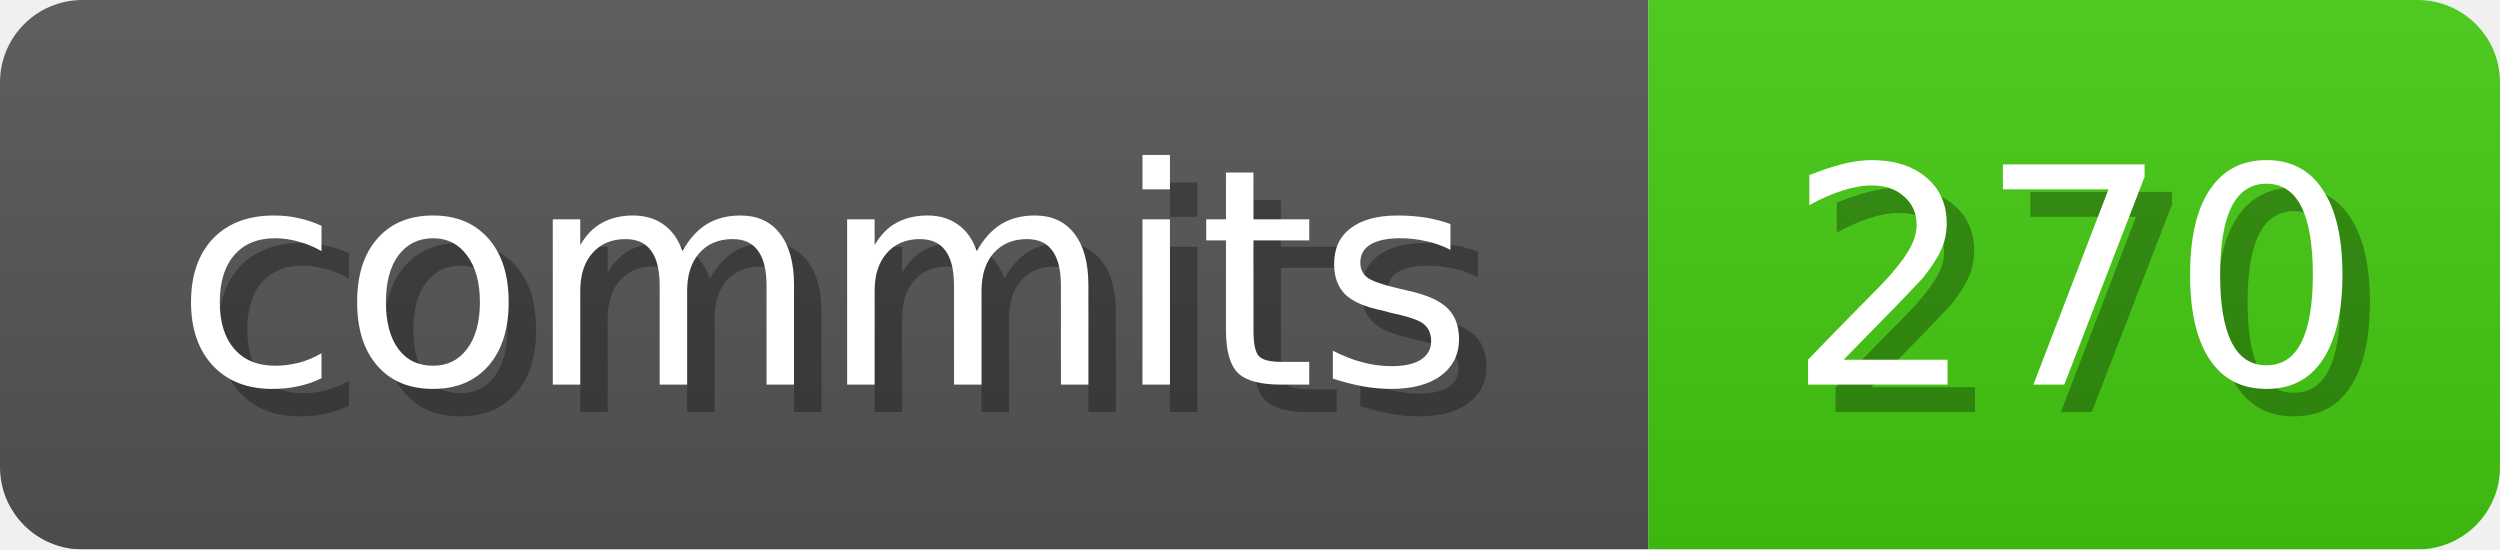
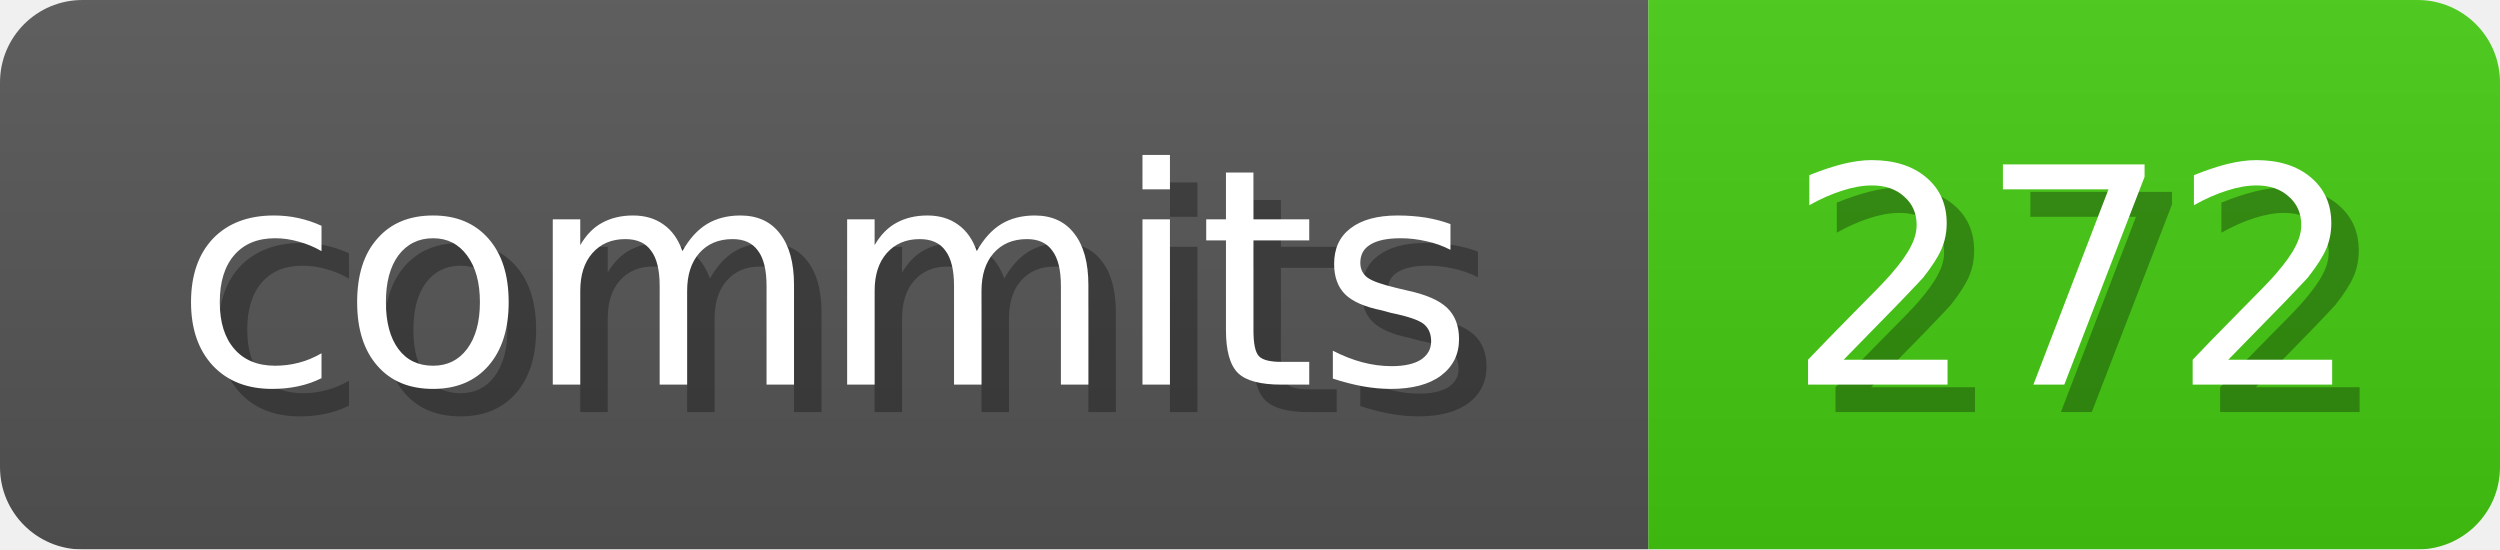
<svg xmlns="http://www.w3.org/2000/svg" width="91" height="20">
  <linearGradient id="b" x2="0" y2="100%">
    <stop offset="0" stop-color="#bbb" stop-opacity=".1" />
    <stop offset="1" stop-opacity=".1" />
  </linearGradient>
  <mask id="anybadge_1">
    <rect width="91" height="20" rx="3" fill="#fff" />
  </mask>
  <g mask="url(#anybadge_1)">
    <path fill="#555" d="M0 0h60v20H0z" />
    <path fill="#4C1" d="M60 0h31v20H60z" />
    <path fill="url(#b)" d="M0 0h91v20H0z" />
  </g>
  <g fill="#fff" text-anchor="middle" font-family="DejaVu Sans,Verdana,Geneva,sans-serif" font-size="11">
    <text x="31.0" y="15" fill="#010101" fill-opacity=".3">commits</text>
    <text x="30.0" y="14">commits</text>
  </g>
  <g fill="#fff" text-anchor="middle" font-family="DejaVu Sans,Verdana,Geneva,sans-serif" font-size="11">
-     <text x="76.5" y="15" fill="#010101" fill-opacity=".3">270</text>
-     <text x="75.5" y="14">270</text>
+     <text x="76.5" y="15" fill="#010101" fill-opacity=".3">272</text>
+     <text x="75.5" y="14">272</text>
  </g>
</svg>
